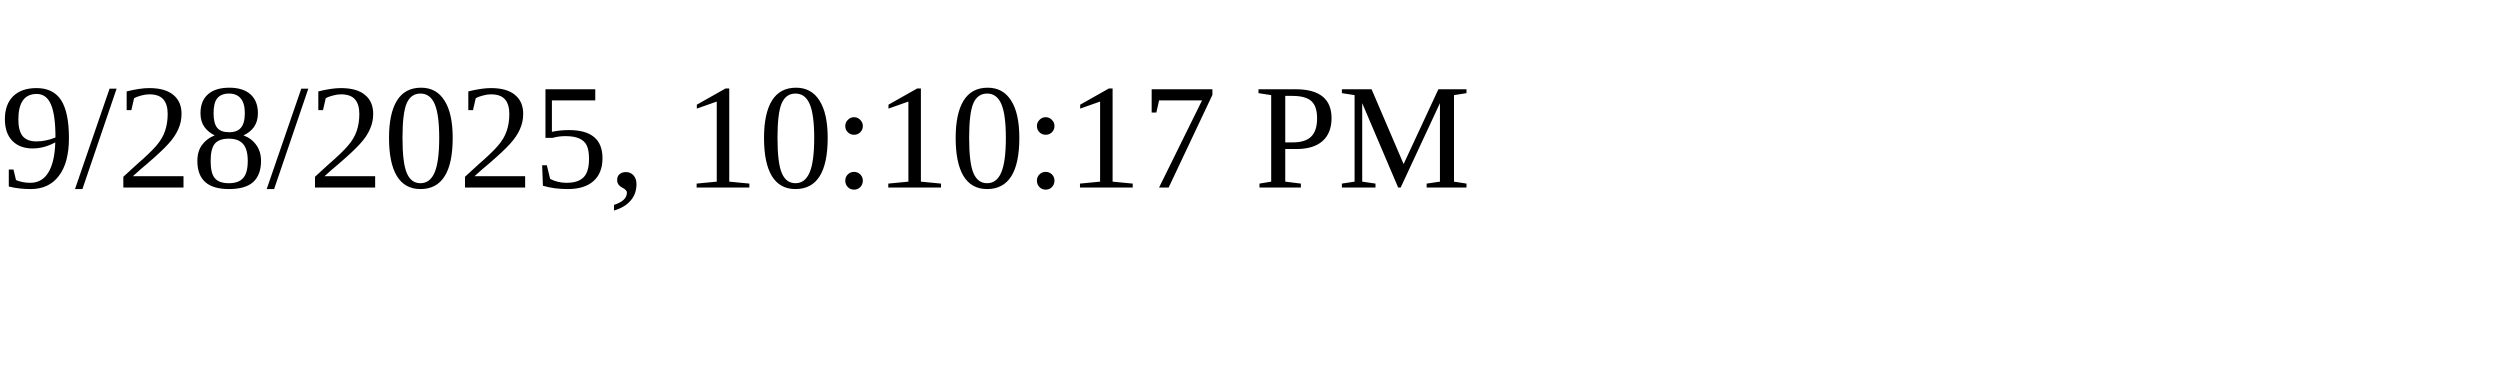
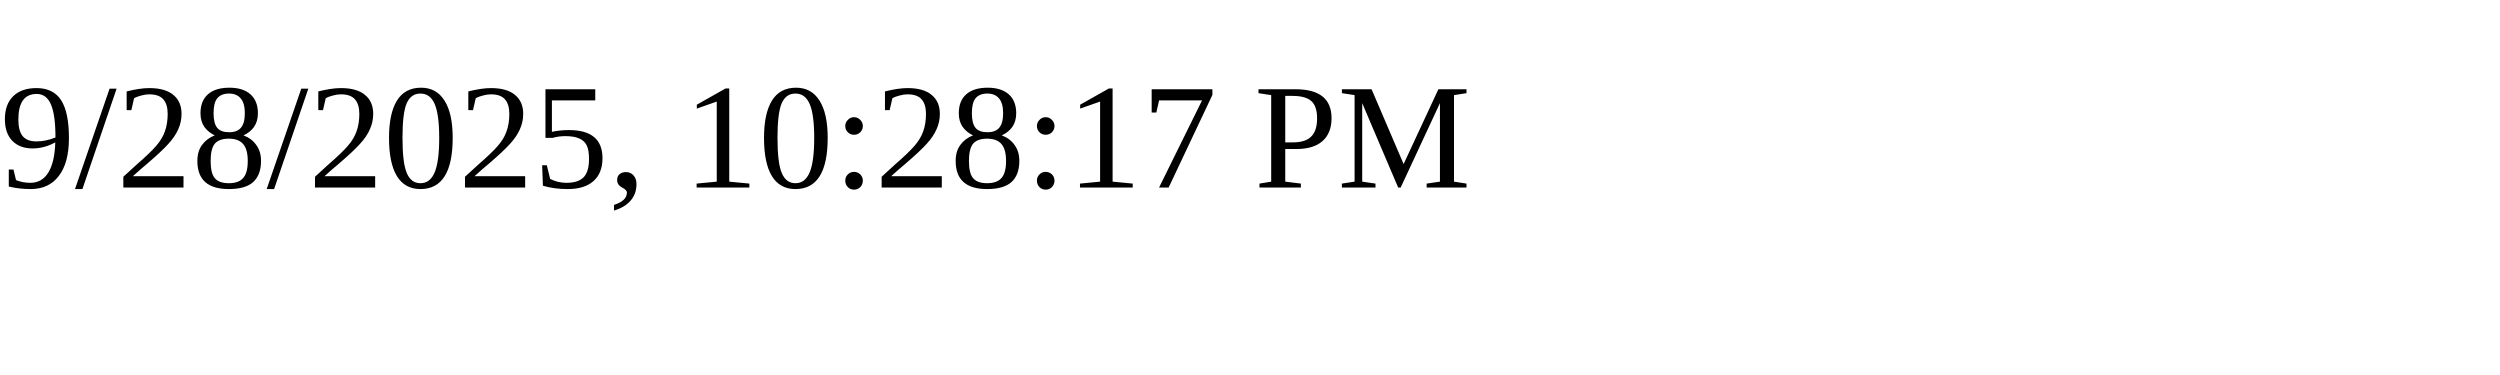
<svg xmlns="http://www.w3.org/2000/svg" height="30" width="200">
-   <text x="0" y="15">9/28/2025, 10:10:17 PM</text>
+   <text x="0" y="15">9/28/2025, 10:28:17 PM</text>
</svg>
